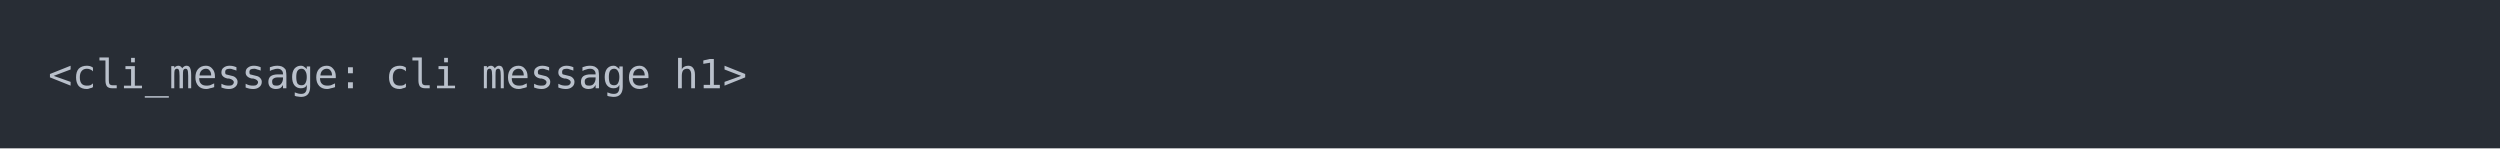
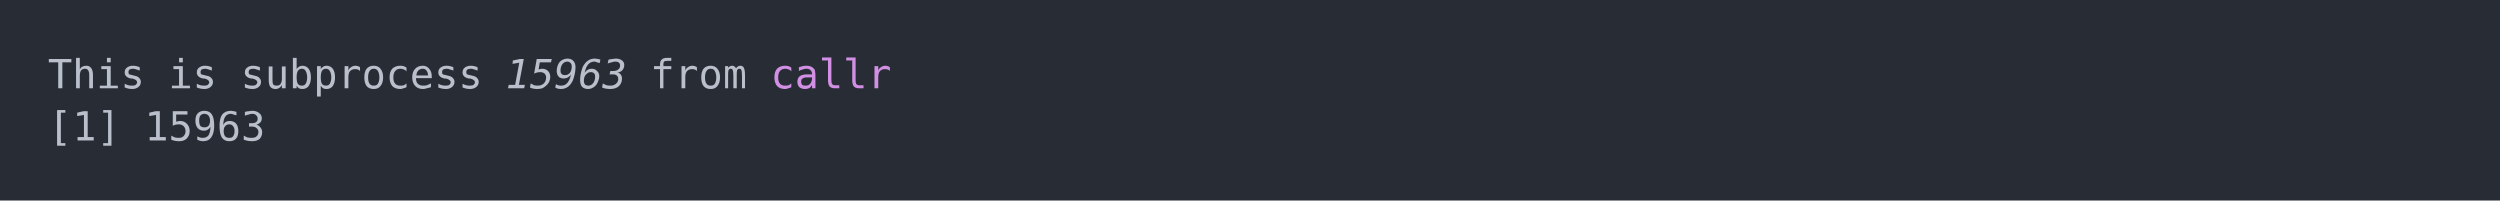
- <svg xmlns="http://www.w3.org/2000/svg" xmlns:xlink="http://www.w3.org/1999/xlink" width="1040" height="61.71">
-   <rect width="1040" height="61.71" rx="0" ry="0" class="a" />
-   <svg height="21.71" viewBox="0 0 100 2.171" width="1000" x="20" y="20">
-     <style>.a{fill:rgb(40,45,53)}.b{font-family:'Fira Code',Monaco,Consolas,Menlo,'Bitstream Vera Sans Mono','Powerline Symbols',monospace}.c{fill:transparent}.d{fill:rgb(185,192,203);white-space:pre}</style>
+ <svg xmlns="http://www.w3.org/2000/svg" xmlns:xlink="http://www.w3.org/1999/xlink" width="1040" height="83.42">
+   <rect width="1040" height="83.42" rx="0" ry="0" class="a" />
+   <svg height="43.42" viewBox="0 0 100 4.342" width="1000" x="20" y="20">
+     <style>.a{fill:rgb(40,45,53)}.b{font-family:'Fira Code',Monaco,Consolas,Menlo,'Bitstream Vera Sans Mono','Powerline Symbols',monospace}.c{fill:transparent}.d{fill:rgb(185,192,203);white-space:pre}.e{fill:rgb(185,192,203);font-style:italic;white-space:pre}.f{fill:rgb(210,144,228);white-space:pre}</style>
    <g font-family="'Fira Code',Monaco,Consolas,Menlo,'Bitstream Vera Sans Mono','Powerline Symbols',monospace" font-size="1.67" class="b">
      <defs>
        <symbol id="a">
-           <rect height="2" width="100" x="0" y="0" class="c" />
+           <rect height="3" width="100" x="0" y="0" class="c" />
        </symbol>
      </defs>
-       <rect height="2.171" width="100" class="a" />
+       <rect height="4.342" width="100" class="a" />
      <svg x="0" y="0" width="100">
        <svg x="0">
          <use xlink:href="#a" />
-           <text x="0" y="1.67" class="d">&lt;cli_message:</text>
-           <text x="14.028" y="1.67" class="d">cli</text>
-           <text x="18.036" y="1.67" class="d">message</text>
-           <text x="26.052" y="1.67" class="d">h1&gt;</text>
+           <text x="0" y="1.67" class="d">This</text>
+           <text x="5.01" y="1.67" class="d">is</text>
+           <text x="8.016" y="1.67" class="d">subprocess</text>
+           <text x="19.038" y="1.67" class="e">15963</text>
+           <text x="25.05" y="1.67" class="d">from</text>
+           <text x="30.06" y="1.67" class="f">callr</text>
+           <text x="0" y="3.841" class="d">[1]</text>
+           <text x="4.008" y="3.841" class="d">15963</text>
        </svg>
      </svg>
    </g>
  </svg>
</svg>
